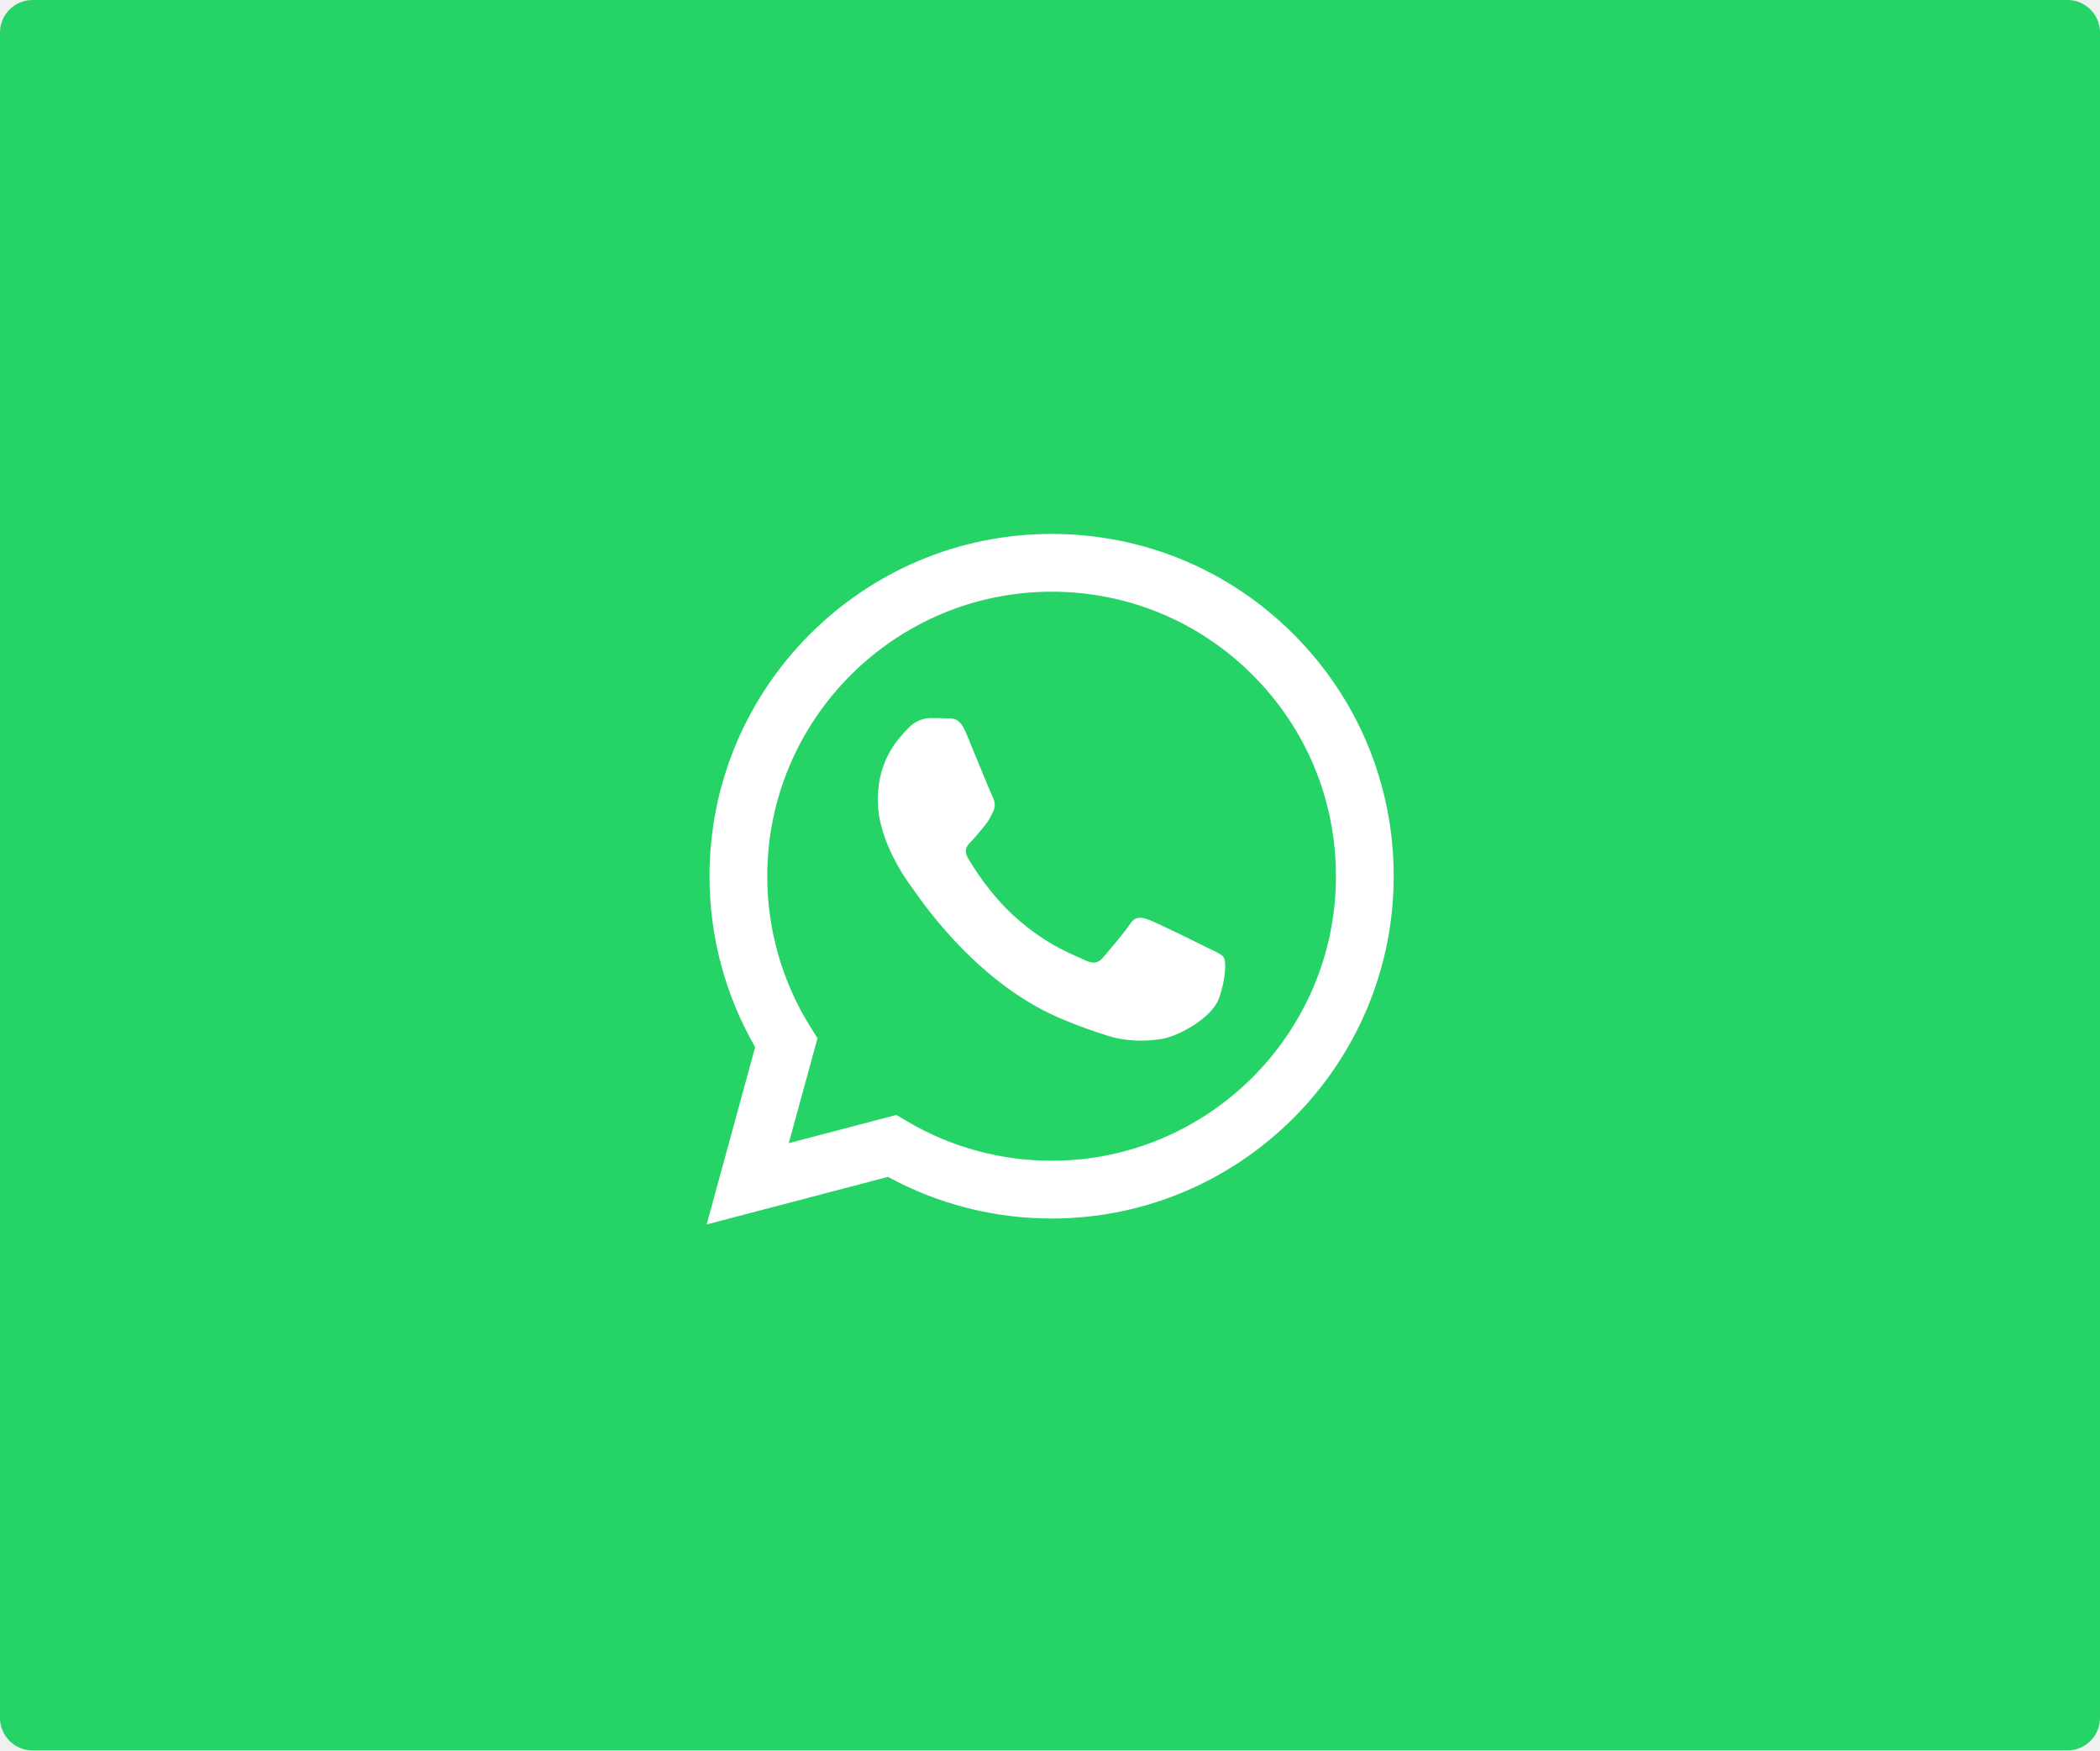
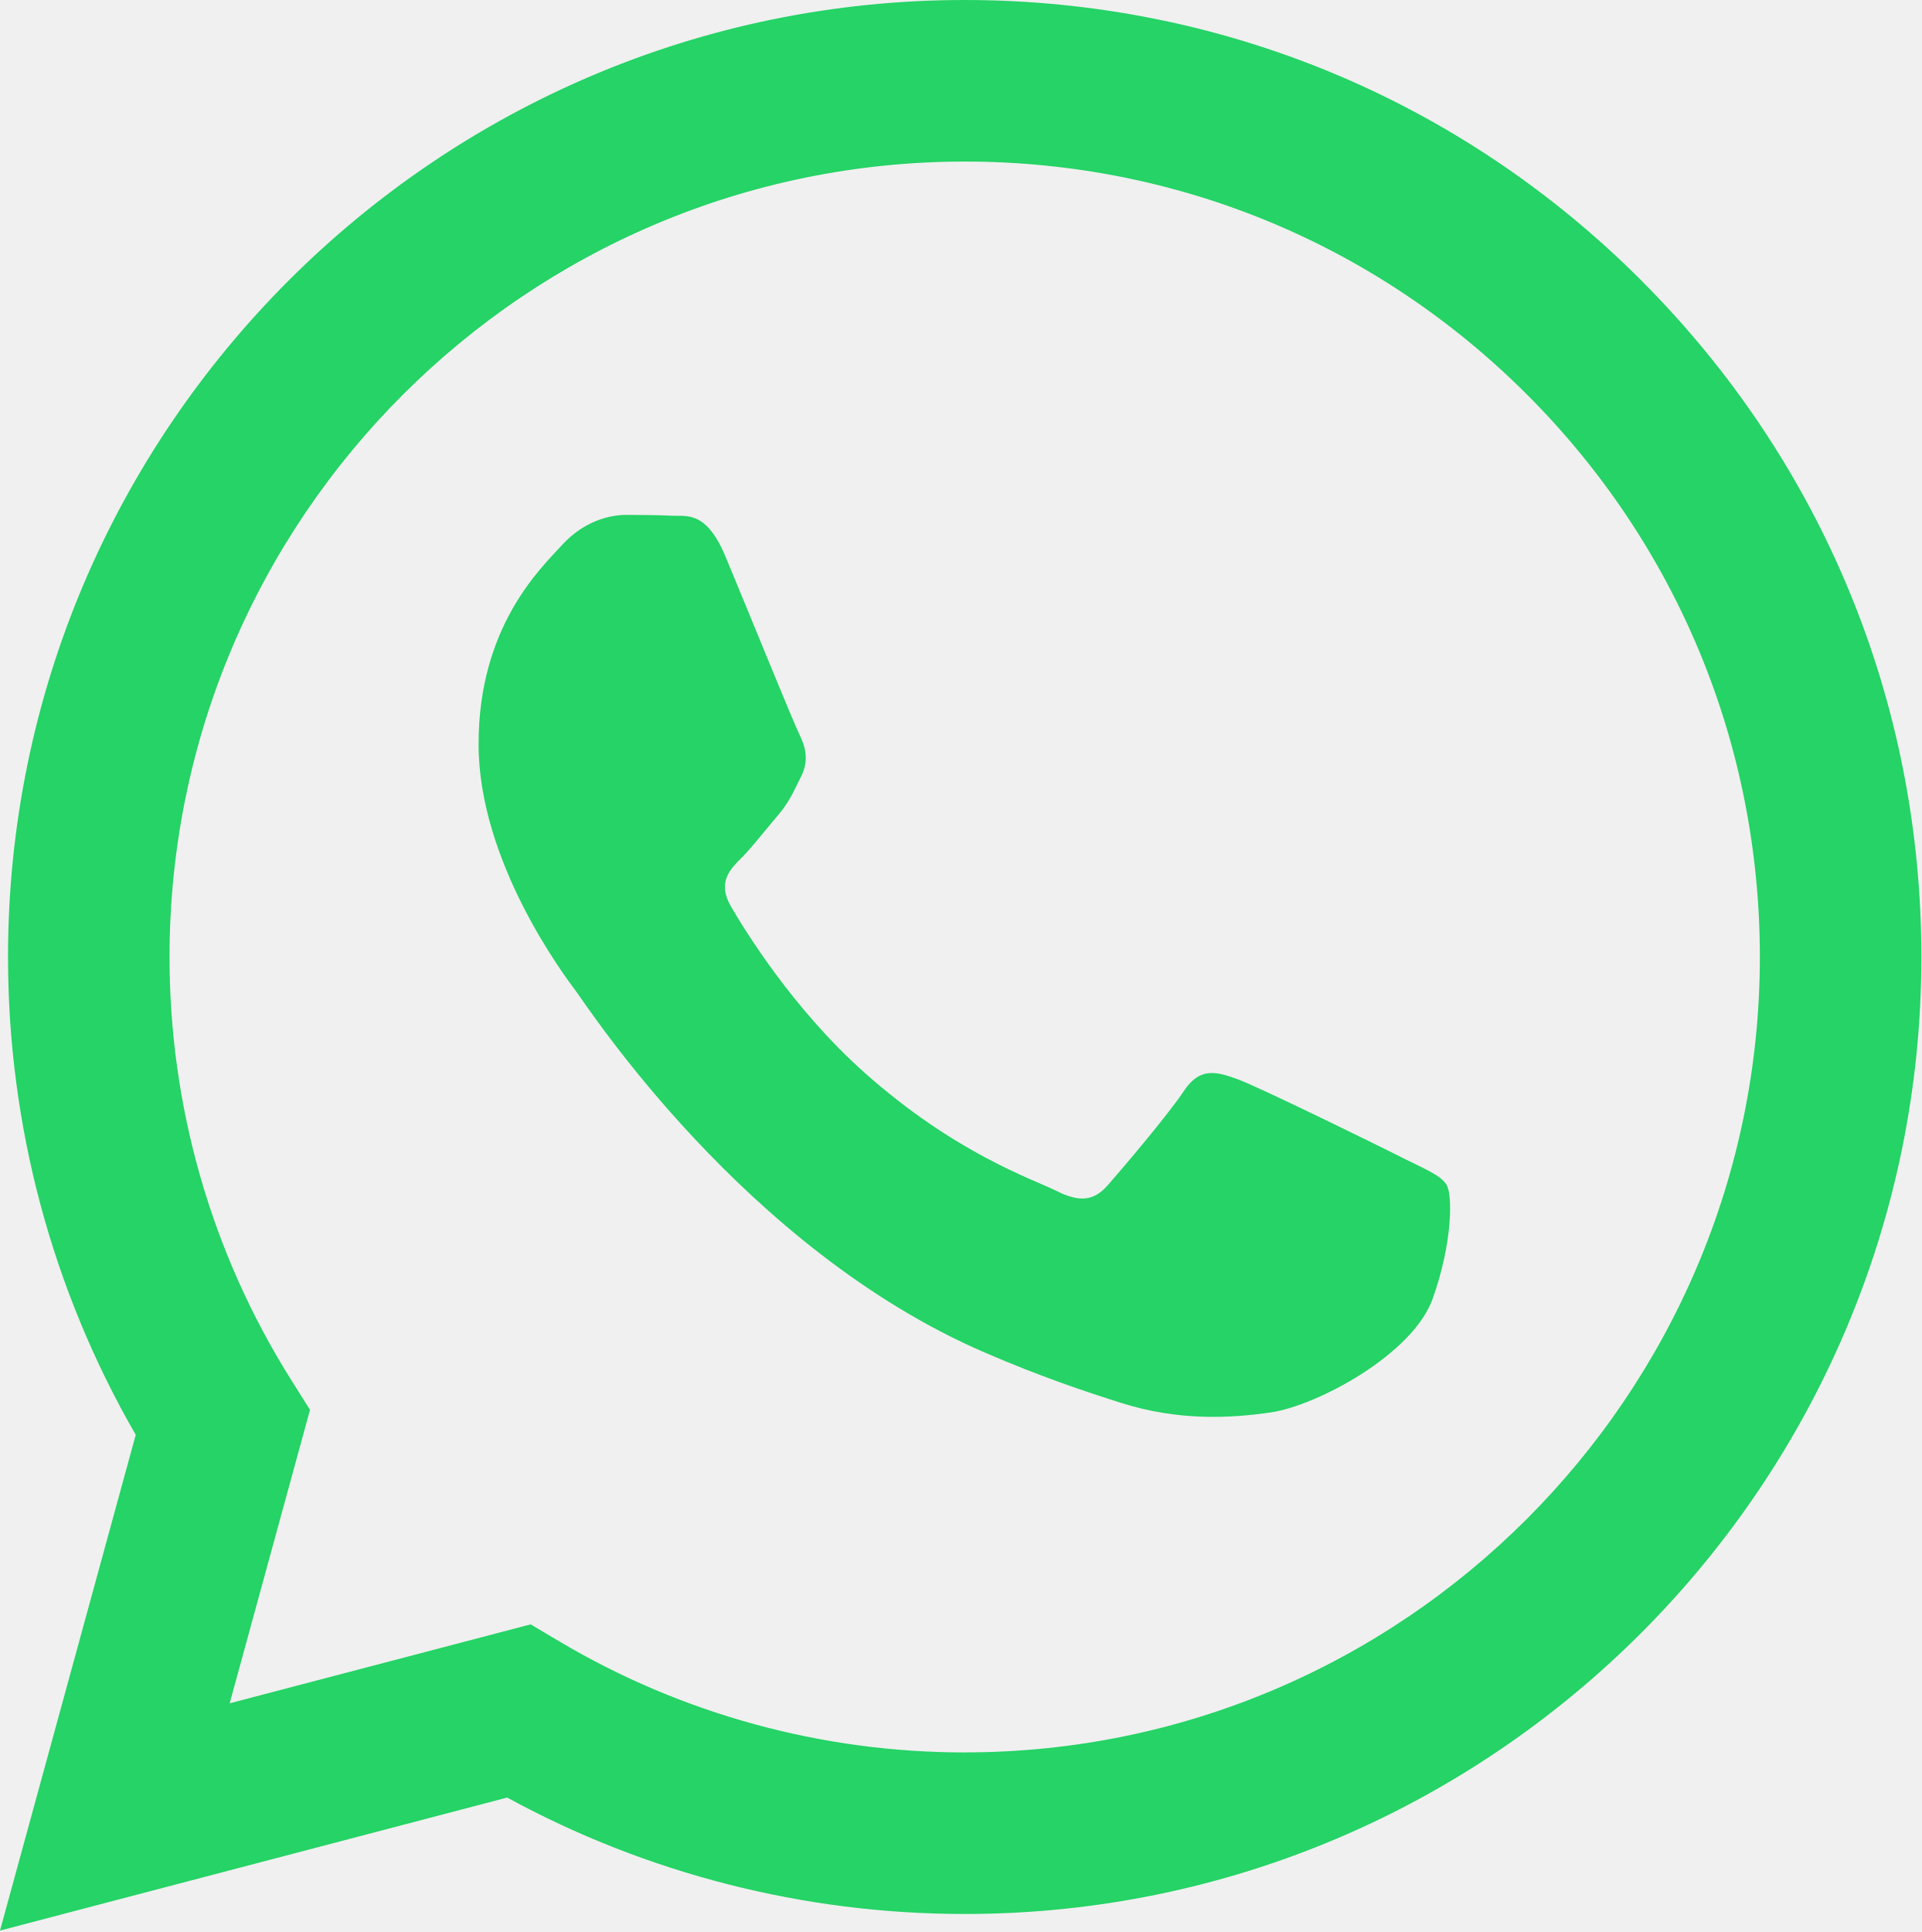
- <svg xmlns="http://www.w3.org/2000/svg" version="1.1" id="svg2" xml:space="preserve" width="1706.987" height="1422.48" viewBox="0 0 1706.987 1422.48">
-   <defs id="defs6">
-     <clipPath clipPathUnits="userSpaceOnUse" id="clipPath18">
-       <path d="M 0,1066.861 H 1280.244 V 0 H 0 Z" id="path16" />
-     </clipPath>
-     <clipPath clipPathUnits="userSpaceOnUse" id="clipPath30">
-       <path d="M 0,1066.861 H 1280.244 V 0 H 0 Z" id="path28" />
-     </clipPath>
-   </defs>
-   <g id="g10" transform="matrix(1.333333,0,0,-1.333333,0,1422.48)">
-     <g id="g12">
-       <g id="g14" clip-path="url(#clipPath18)">
-         <g id="g20" transform="translate(1260.384)">
-           <path d="m 0,0 h -1240.524 c -10.968,0 -19.86,8.892 -19.86,19.86 v 1027.142 c 0,10.968 8.892,19.859 19.86,19.859 H 0 c 10.968,0 19.86,-8.891 19.86,-19.859 V 19.86 C 19.86,8.892 10.968,0 0,0" style="fill:#25d366;fill-opacity:1;fill-rule:nonzero;stroke:none" id="path22" />
-         </g>
-       </g>
-     </g>
-     <g id="g24">
-       <g id="g26" clip-path="url(#clipPath30)">
-         <g id="g32" transform="translate(736.1802,489.2339)">
-           <path d="m 0,0 c -5.211,2.608 -30.831,15.213 -35.608,16.954 -4.776,1.739 -8.25,2.607 -11.724,-2.608 -3.474,-5.216 -13.461,-16.955 -16.501,-20.433 -3.039,-3.477 -6.079,-3.914 -11.29,-1.304 -5.211,2.608 -22.002,8.11 -41.906,25.865 -15.491,13.818 -25.95,30.882 -28.989,36.099 -3.04,5.217 -0.325,8.037 2.284,10.635 2.345,2.335 5.212,6.087 7.817,9.13 2.606,3.042 3.474,5.217 5.211,8.693 1.737,3.479 0.869,6.521 -0.435,9.129 -1.302,2.608 -11.724,28.259 -16.066,38.694 -4.23,10.16 -8.526,8.784 -11.725,8.945 -3.036,0.151 -6.514,0.183 -9.987,0.183 -3.474,0 -9.12,-1.304 -13.897,-6.52 -4.776,-5.217 -18.238,-17.825 -18.238,-43.473 0,-25.651 18.672,-50.429 21.278,-53.907 2.606,-3.479 36.745,-56.113 89.021,-78.685 12.432,-5.37 22.139,-8.576 29.707,-10.977 12.483,-3.967 23.843,-3.407 32.822,-2.065 10.012,1.495 30.831,12.605 35.174,24.777 C 11.29,-18.693 11.29,-8.26 9.987,-6.087 8.685,-3.913 5.211,-2.609 0,0 m -95.082,-129.825 h -0.07 c -31.105,0.012 -61.613,8.369 -88.227,24.162 l -6.33,3.757 -65.606,-17.21 17.511,63.966 -4.121,6.559 c -17.352,27.598 -26.517,59.496 -26.503,92.25 0.038,95.573 77.8,173.329 173.415,173.329 46.3,-0.016 89.822,-18.07 122.551,-50.836 C 60.265,133.388 78.278,89.836 78.26,43.519 78.221,-52.062 0.46,-129.825 -95.082,-129.825 M 52.446,191.049 c -39.375,39.421 -91.739,61.14 -147.53,61.163 -114.953,0 -208.511,-93.552 -208.557,-208.54 -0.015,-36.758 9.588,-72.635 27.839,-104.264 l -29.587,-108.071 110.558,29.001 c 30.462,-16.615 64.759,-25.373 99.664,-25.384 h 0.085 10e-4 c 114.941,0 208.507,93.561 208.554,208.551 0.021,55.726 -21.652,108.124 -61.027,147.544" style="fill:#ffffff;fill-opacity:1;fill-rule:evenodd;stroke:none" id="path34" />
-         </g>
-       </g>
-     </g>
-   </g>
+ <svg xmlns="http://www.w3.org/2000/svg" viewBox="0 0 360 362">
+   <path fill="#25d366" d="M307.546 52.566C273.709 18.685 228.706.017 180.756 0 81.951 0 1.538 80.404 1.504 179.235c-.017 31.594 8.242 62.432 23.928 89.609L0 361.736l95.024-24.925c26.179 14.285 55.659 21.805 85.655 21.814h.077c98.788 0 179.21-80.413 179.244-179.244.017-47.898-18.608-92.926-52.454-126.807v-.009zM180.756 328.354h-.06c-26.73-.008-52.952-7.194-75.831-20.765l-5.441-3.231-56.39 14.791 15.049-54.981-3.541-5.638c-14.912-23.721-22.793-51.139-22.776-79.286.034-82.14 66.867-148.973 149.051-148.973 39.793.017 77.198 15.531 105.328 43.696 28.131 28.157 43.61 65.596 43.593 105.397-.035 82.149-66.867 148.982-148.982 148.982v.008zm81.719-111.577c-4.478-2.243-26.497-13.073-30.606-14.568-4.108-1.496-7.09-2.243-10.073 2.243-2.982 4.487-11.568 14.577-14.181 17.559-2.613 2.991-5.226 3.361-9.704 1.117-4.477-2.243-18.908-6.97-36.02-22.226-13.313-11.878-22.304-26.54-24.916-31.027-2.613-4.486-.275-6.91 1.959-9.136 2.011-2.011 4.478-5.234 6.721-7.847 2.244-2.613 2.983-4.486 4.478-7.469 1.496-2.991.748-5.603-.369-7.847-1.118-2.243-10.073-24.289-13.812-33.253-3.636-8.732-7.331-7.546-10.073-7.692-2.613-.129-5.595-.155-8.586-.155s-7.839 1.117-11.947 5.604c-4.108 4.486-15.677 15.324-15.677 37.361s16.047 43.344 18.29 46.335 31.585 48.225 76.51 67.632c10.684 4.615 19.029 7.374 25.535 9.437 10.727 3.412 20.49 2.931 28.208 1.779 8.604-1.289 26.498-10.838 30.228-21.298s3.73-19.433 2.613-21.298-4.108-2.991-8.586-5.234l.008-.017z" />
</svg>
